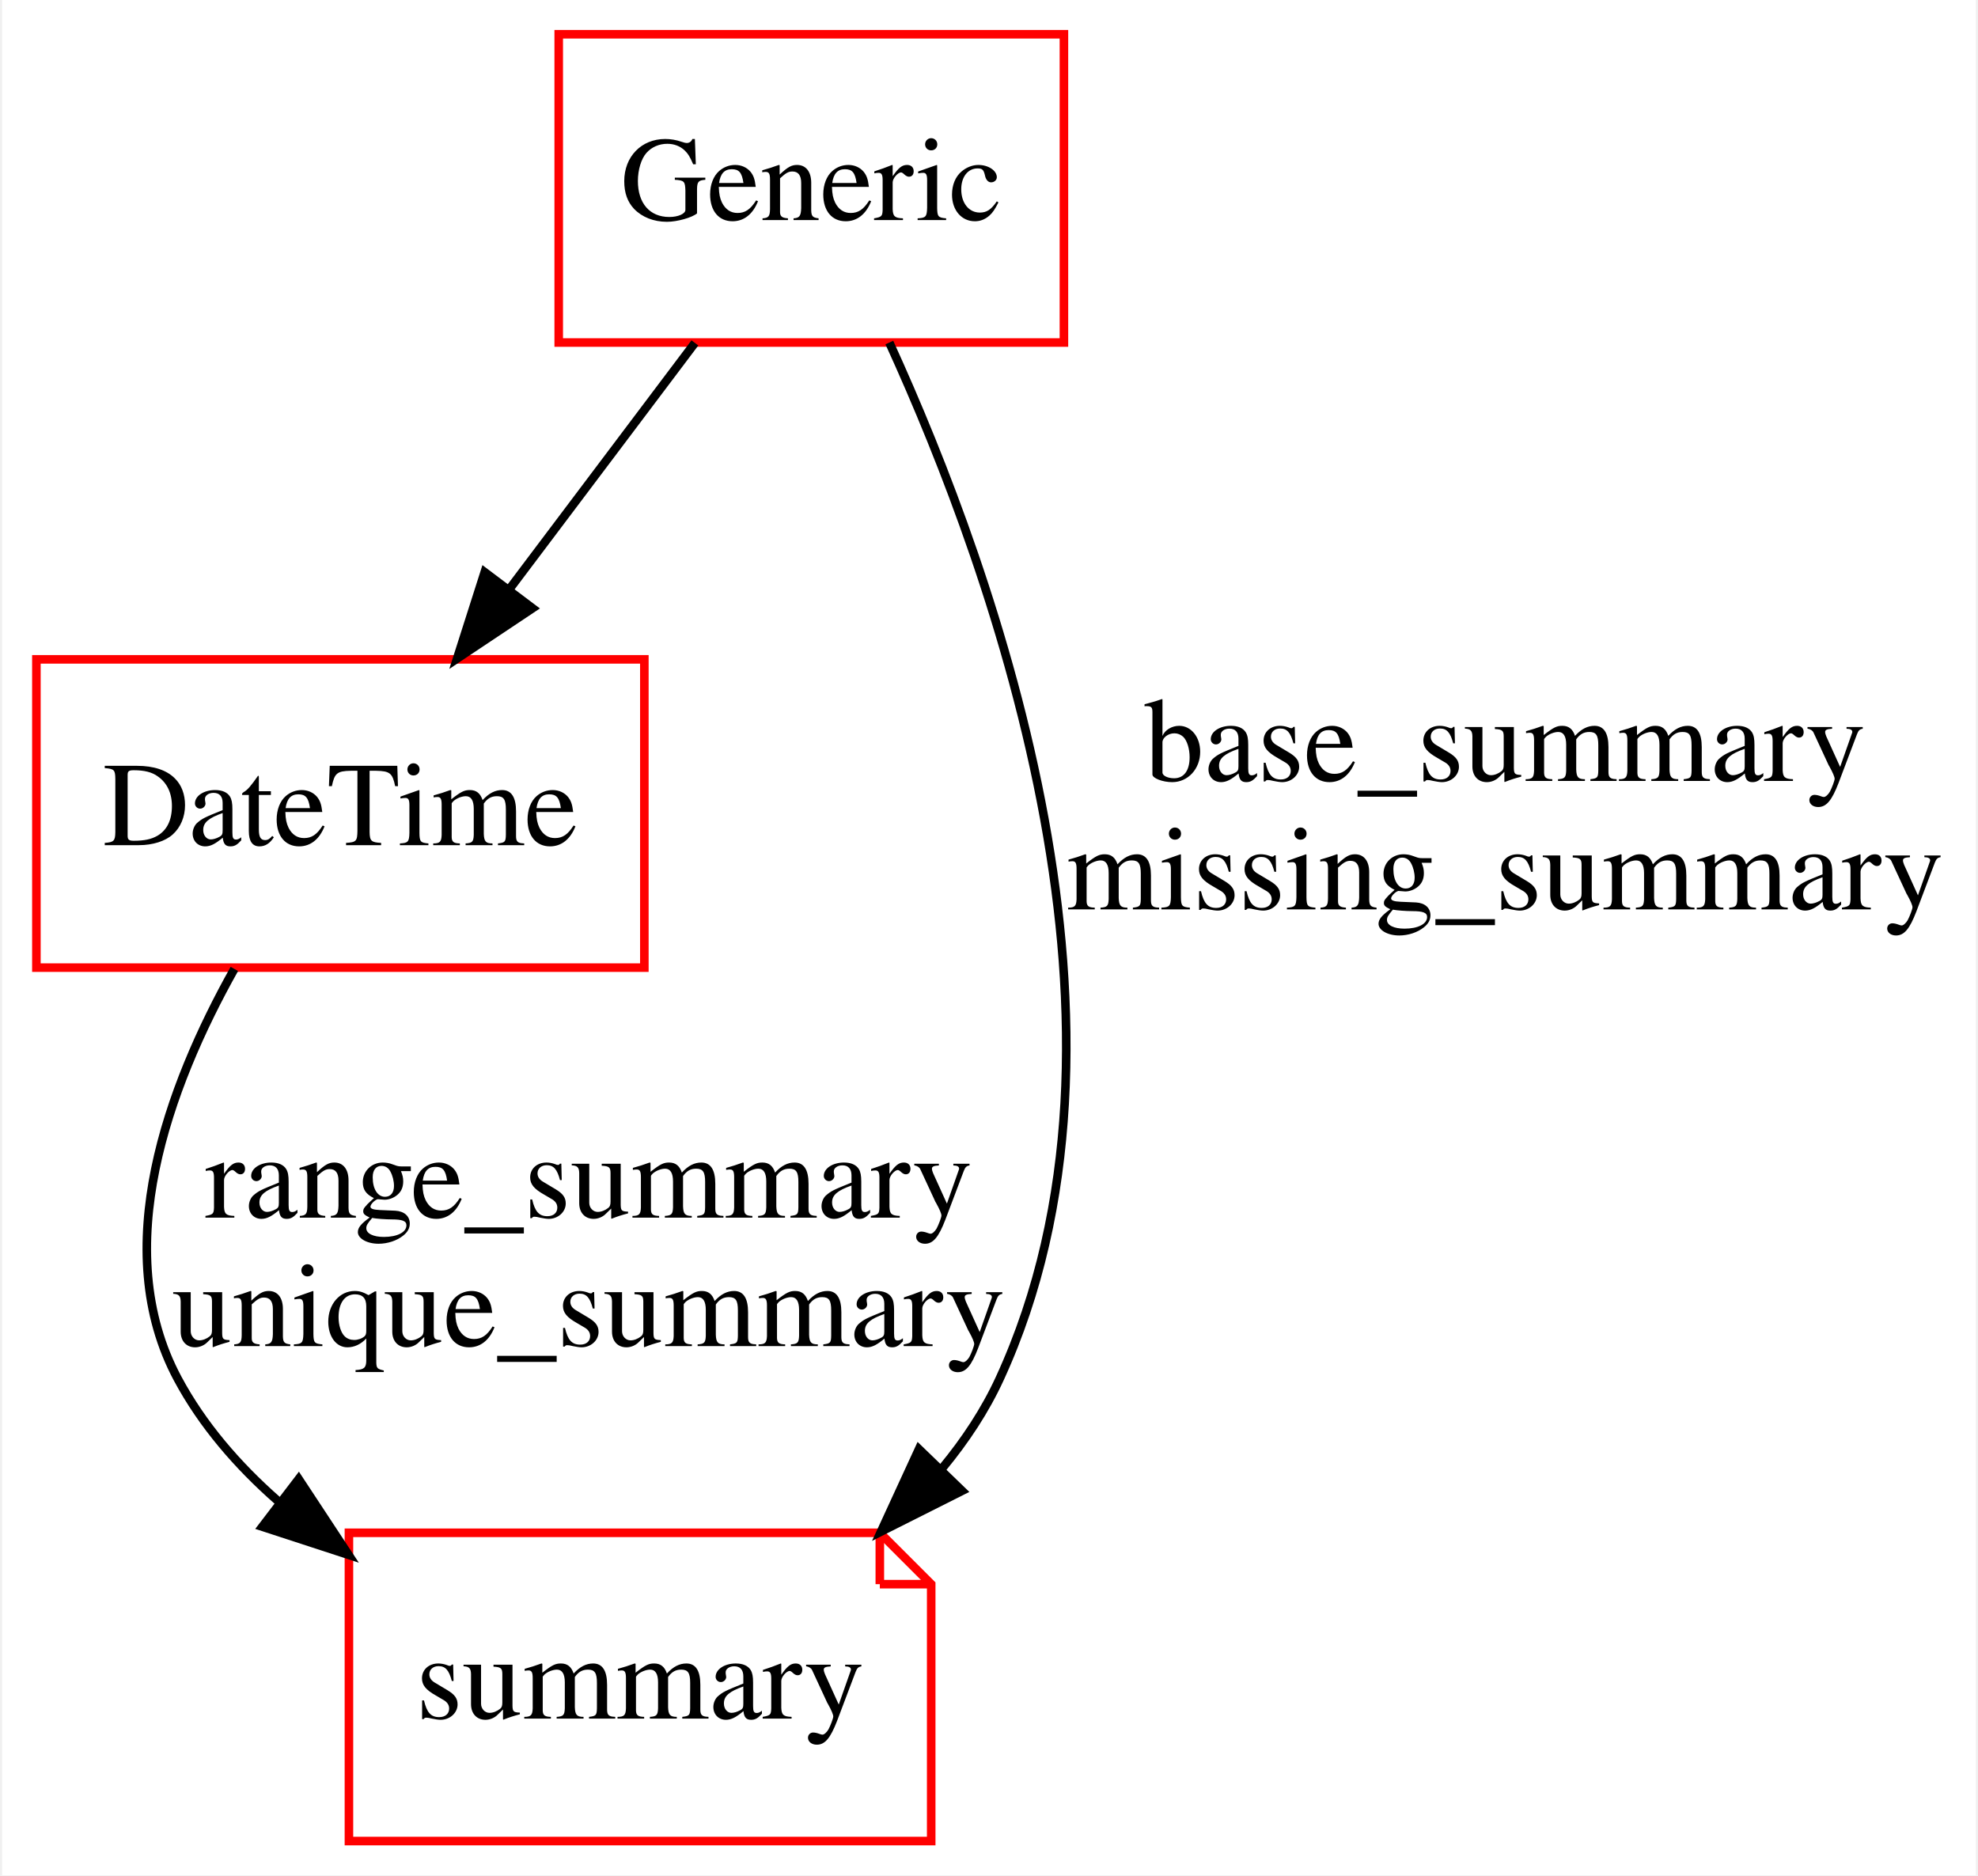
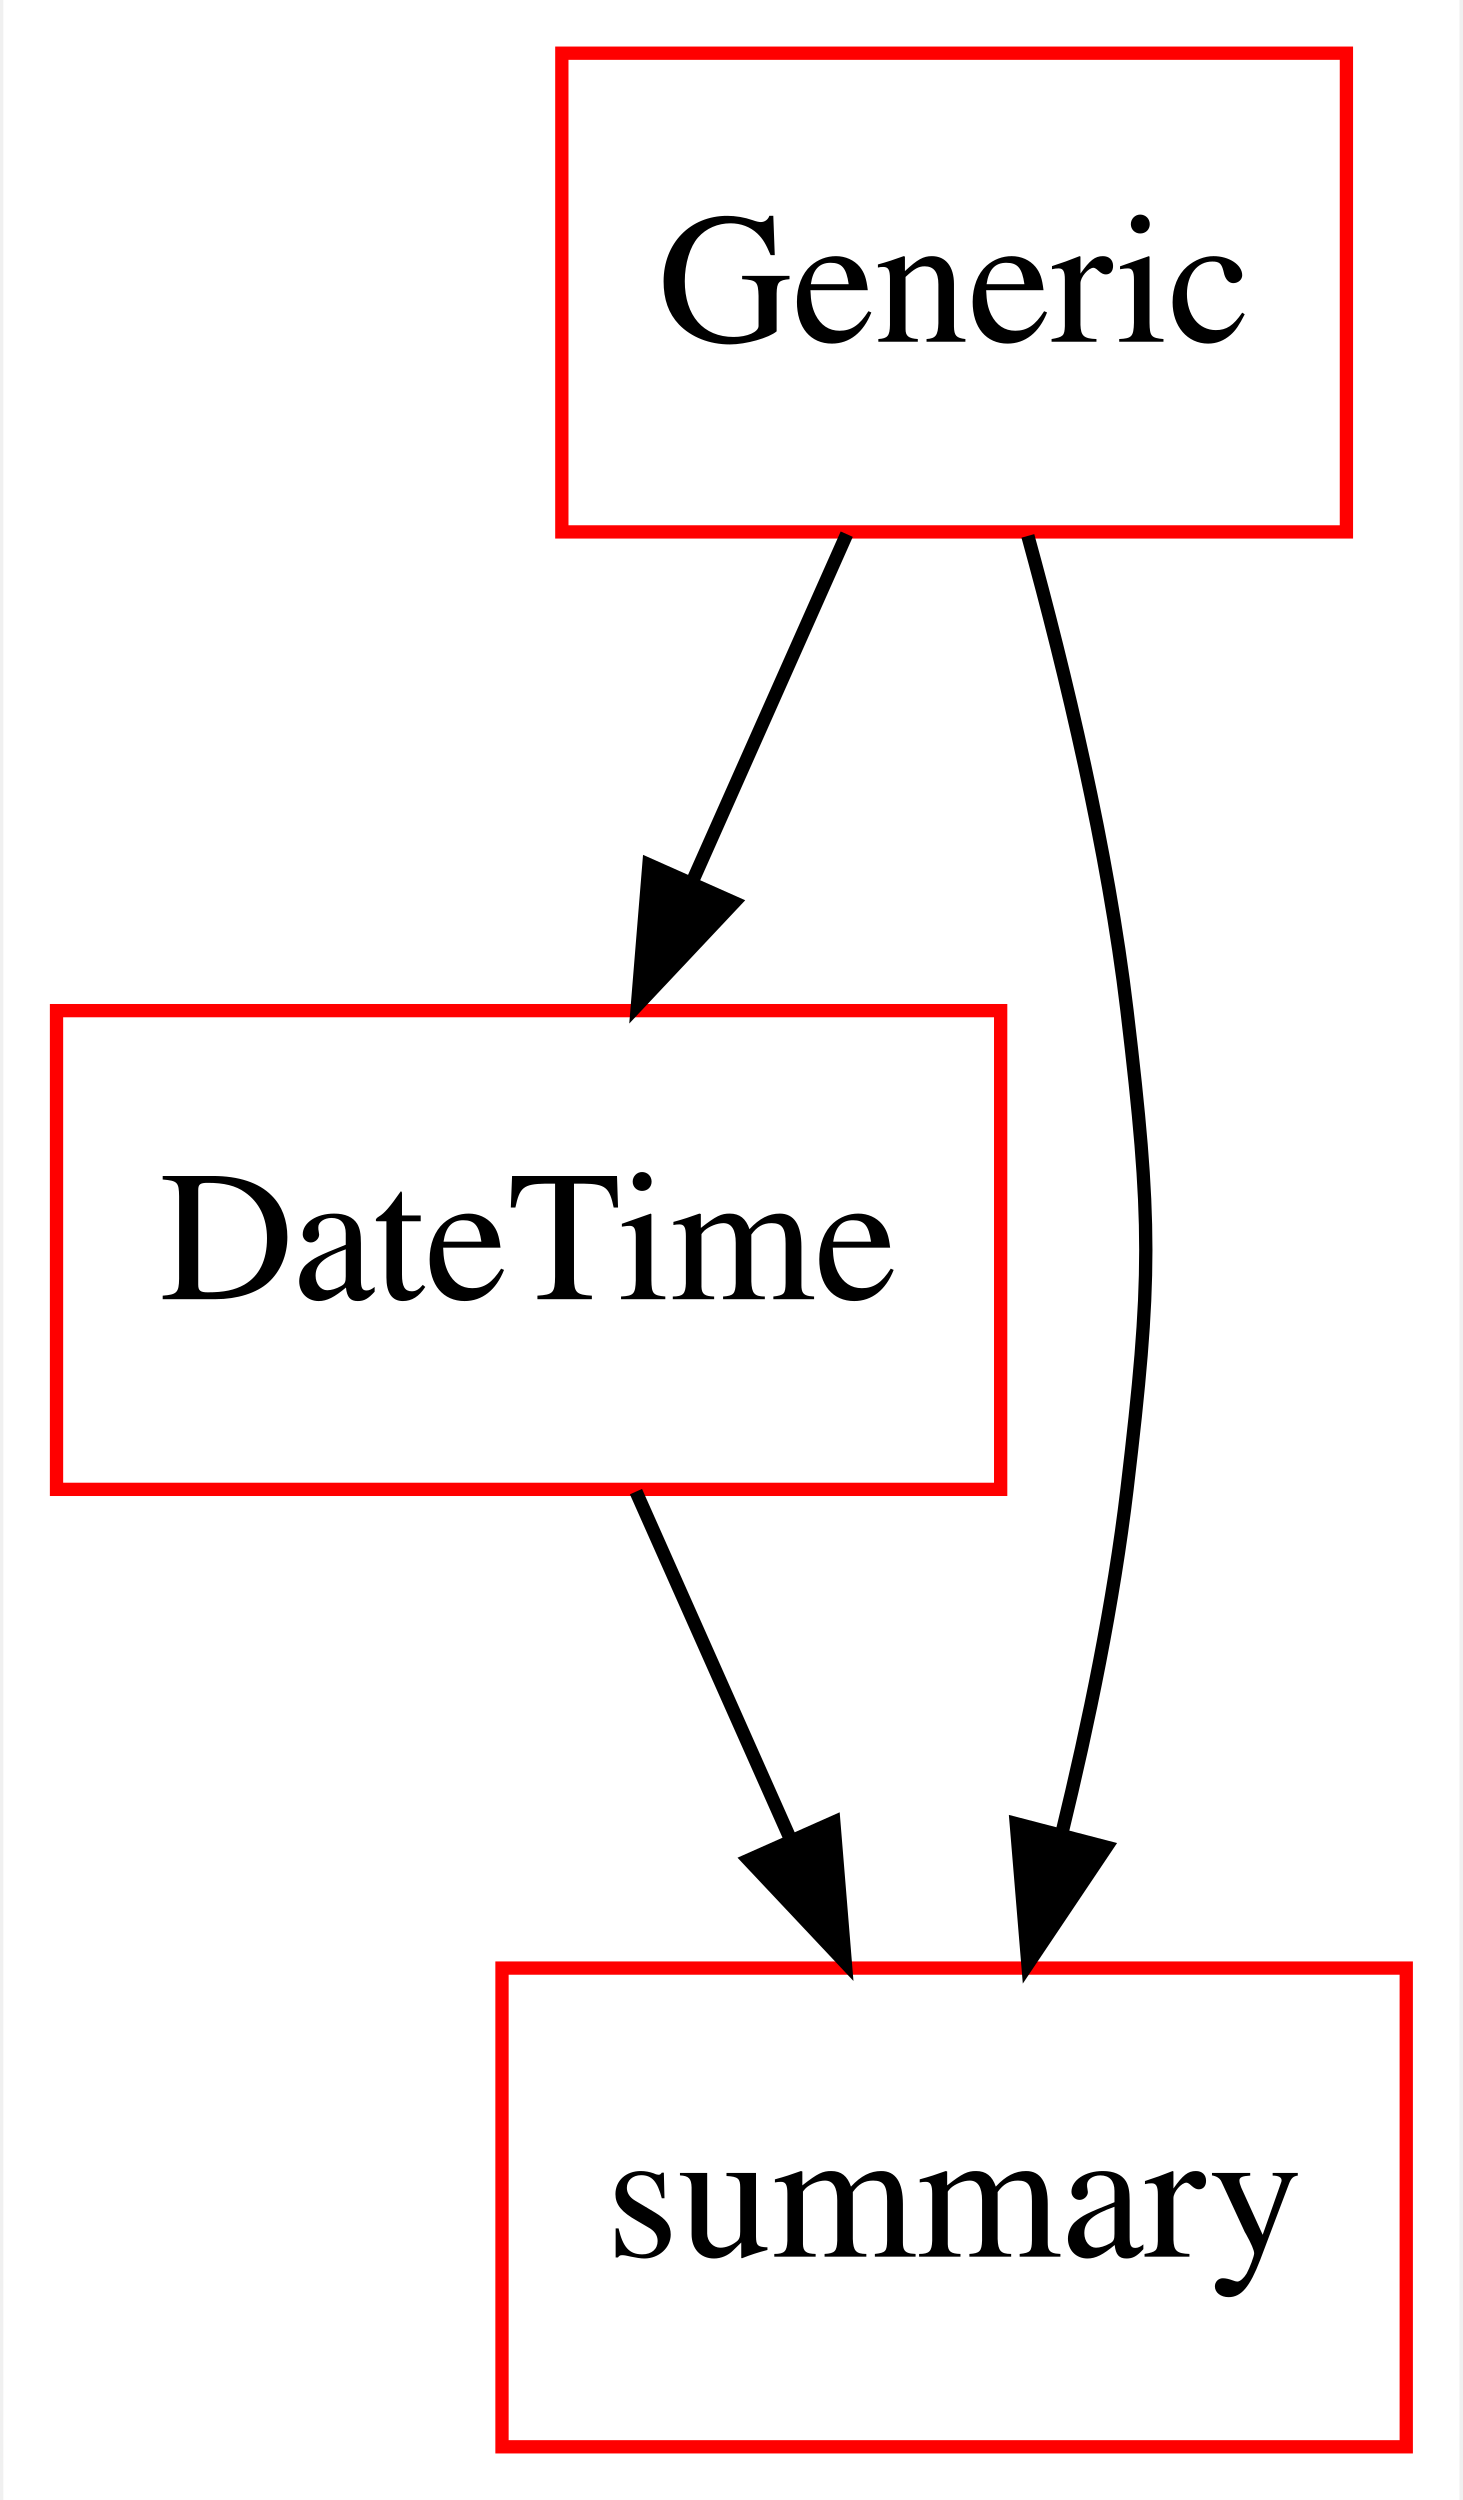
- <svg xmlns="http://www.w3.org/2000/svg" width="231pt" height="219pt" viewBox="0.00 0.00 230.50 219.00">
-   <g id="graph0" class="graph" transform="scale(1 1) rotate(0) translate(4 215)">
-     <polygon fill="#ffffff" stroke="transparent" points="-4,4 -4,-215 226.5,-215 226.5,4 -4,4" />
+ <svg xmlns="http://www.w3.org/2000/svg" width="110pt" height="188pt" viewBox="0.00 0.00 109.50 188.00">
+   <g id="graph0" class="graph" transform="scale(1 1) rotate(0) translate(4 184)">
+     <polygon fill="#ffffff" stroke="transparent" points="-4,4 -4,-184 105.5,-184 105.5,4 -4,4" />
    <g id="node1" class="node">
-       <polygon fill="none" stroke="#ff0000" points="120,-211 61,-211 61,-175 120,-175 120,-211" />
-       <text text-anchor="middle" x="90.5" y="-189.3" font-family="Times,serif" font-size="14.00" fill="#000000">Generic</text>
+       <polygon fill="none" stroke="#ff0000" points="71,-108 0,-108 0,-72 71,-72 71,-108" />
+       <text text-anchor="middle" x="35.5" y="-86.3" font-family="Times,serif" font-size="14.00" fill="#000000">DateTime</text>
+     </g>
+     <g id="node3" class="node">
+       <polygon fill="none" stroke="#ff0000" points="101.5,-36 33.5,-36 33.5,0 101.5,0 101.5,-36" />
+       <text text-anchor="middle" x="67.5" y="-14.3" font-family="Times,serif" font-size="14.00" fill="#000000">summary</text>
+     </g>
+     <g id="edge1" class="edge">
+       <path fill="none" stroke="#000000" d="M43.575,-71.831C47.11,-63.877 51.336,-54.369 55.246,-45.572" />
+       <polygon fill="#000000" stroke="#000000" points="58.453,-46.973 59.316,-36.413 52.056,-44.13 58.453,-46.973" />
    </g>
    <g id="node2" class="node">
-       <polygon fill="none" stroke="#ff0000" points="71,-138 0,-138 0,-102 71,-102 71,-138" />
-       <text text-anchor="middle" x="35.5" y="-116.3" font-family="Times,serif" font-size="14.00" fill="#000000">DateTime</text>
+       <polygon fill="none" stroke="#ff0000" points="97,-180 38,-180 38,-144 97,-144 97,-180" />
+       <text text-anchor="middle" x="67.5" y="-158.3" font-family="Times,serif" font-size="14.00" fill="#000000">Generic</text>
    </g>
-     <g id="edge1" class="edge">
-       <path fill="none" stroke="#000000" d="M76.904,-174.955C70.36,-166.269 62.39,-155.69 55.196,-146.142" />
-       <polygon fill="#000000" stroke="#000000" points="57.943,-143.971 49.13,-138.09 52.352,-148.183 57.943,-143.971" />
-     </g>
-     <g id="node3" class="node">
-       <polygon fill="none" stroke="#ff0000" points="98.5,-36 36.5,-36 36.5,0 104.5,0 104.5,-30 98.5,-36" />
-       <polyline fill="none" stroke="#ff0000" points="98.5,-36 98.5,-30 " />
-       <polyline fill="none" stroke="#ff0000" points="104.5,-30 98.5,-30 " />
-       <text text-anchor="middle" x="70.5" y="-14.3" font-family="Times,serif" font-size="14.00" fill="#000000">summary</text>
+     <g id="edge2" class="edge">
+       <path fill="none" stroke="#000000" d="M59.425,-143.831C55.89,-135.877 51.664,-126.369 47.754,-117.572" />
+       <polygon fill="#000000" stroke="#000000" points="50.944,-116.13 43.684,-108.413 44.547,-118.973 50.944,-116.13" />
    </g>
    <g id="edge3" class="edge">
-       <path fill="none" stroke="#000000" d="M99.61,-174.998C112.123,-147.611 131.081,-94.399 112.5,-54 110.788,-50.278 108.481,-46.797 105.824,-43.58" />
-       <polygon fill="#000000" stroke="#000000" points="108.103,-40.902 98.639,-36.14 103.068,-45.765 108.103,-40.902" />
-       <text text-anchor="middle" x="171.5" y="-123.8" font-family="Times,serif" font-size="14.00" fill="#000000">base_summary</text>
-       <text text-anchor="middle" x="171.5" y="-108.8" font-family="Times,serif" font-size="14.00" fill="#000000">missing_summary</text>
-     </g>
-     <g id="edge2" class="edge">
-       <path fill="none" stroke="#000000" d="M23.12,-101.848C15.423,-88.129 8.398,-69.138 16.5,-54 19.395,-48.591 23.502,-43.854 28.174,-39.748" />
-       <polygon fill="#000000" stroke="#000000" points="30.63,-42.276 36.455,-33.426 26.383,-36.712 30.63,-42.276" />
-       <text text-anchor="middle" x="64.5" y="-72.8" font-family="Times,serif" font-size="14.00" fill="#000000">range_summary</text>
-       <text text-anchor="middle" x="64.5" y="-57.8" font-family="Times,serif" font-size="14.00" fill="#000000">unique_summary</text>
+       <path fill="none" stroke="#000000" d="M73.045,-143.701C75.897,-133.335 79.068,-120.065 80.5,-108 82.386,-92.112 82.386,-87.888 80.5,-72 79.493,-63.517 77.626,-54.438 75.615,-46.191" />
+       <polygon fill="#000000" stroke="#000000" points="78.947,-45.097 73.045,-36.299 72.172,-46.858 78.947,-45.097" />
    </g>
  </g>
</svg>
